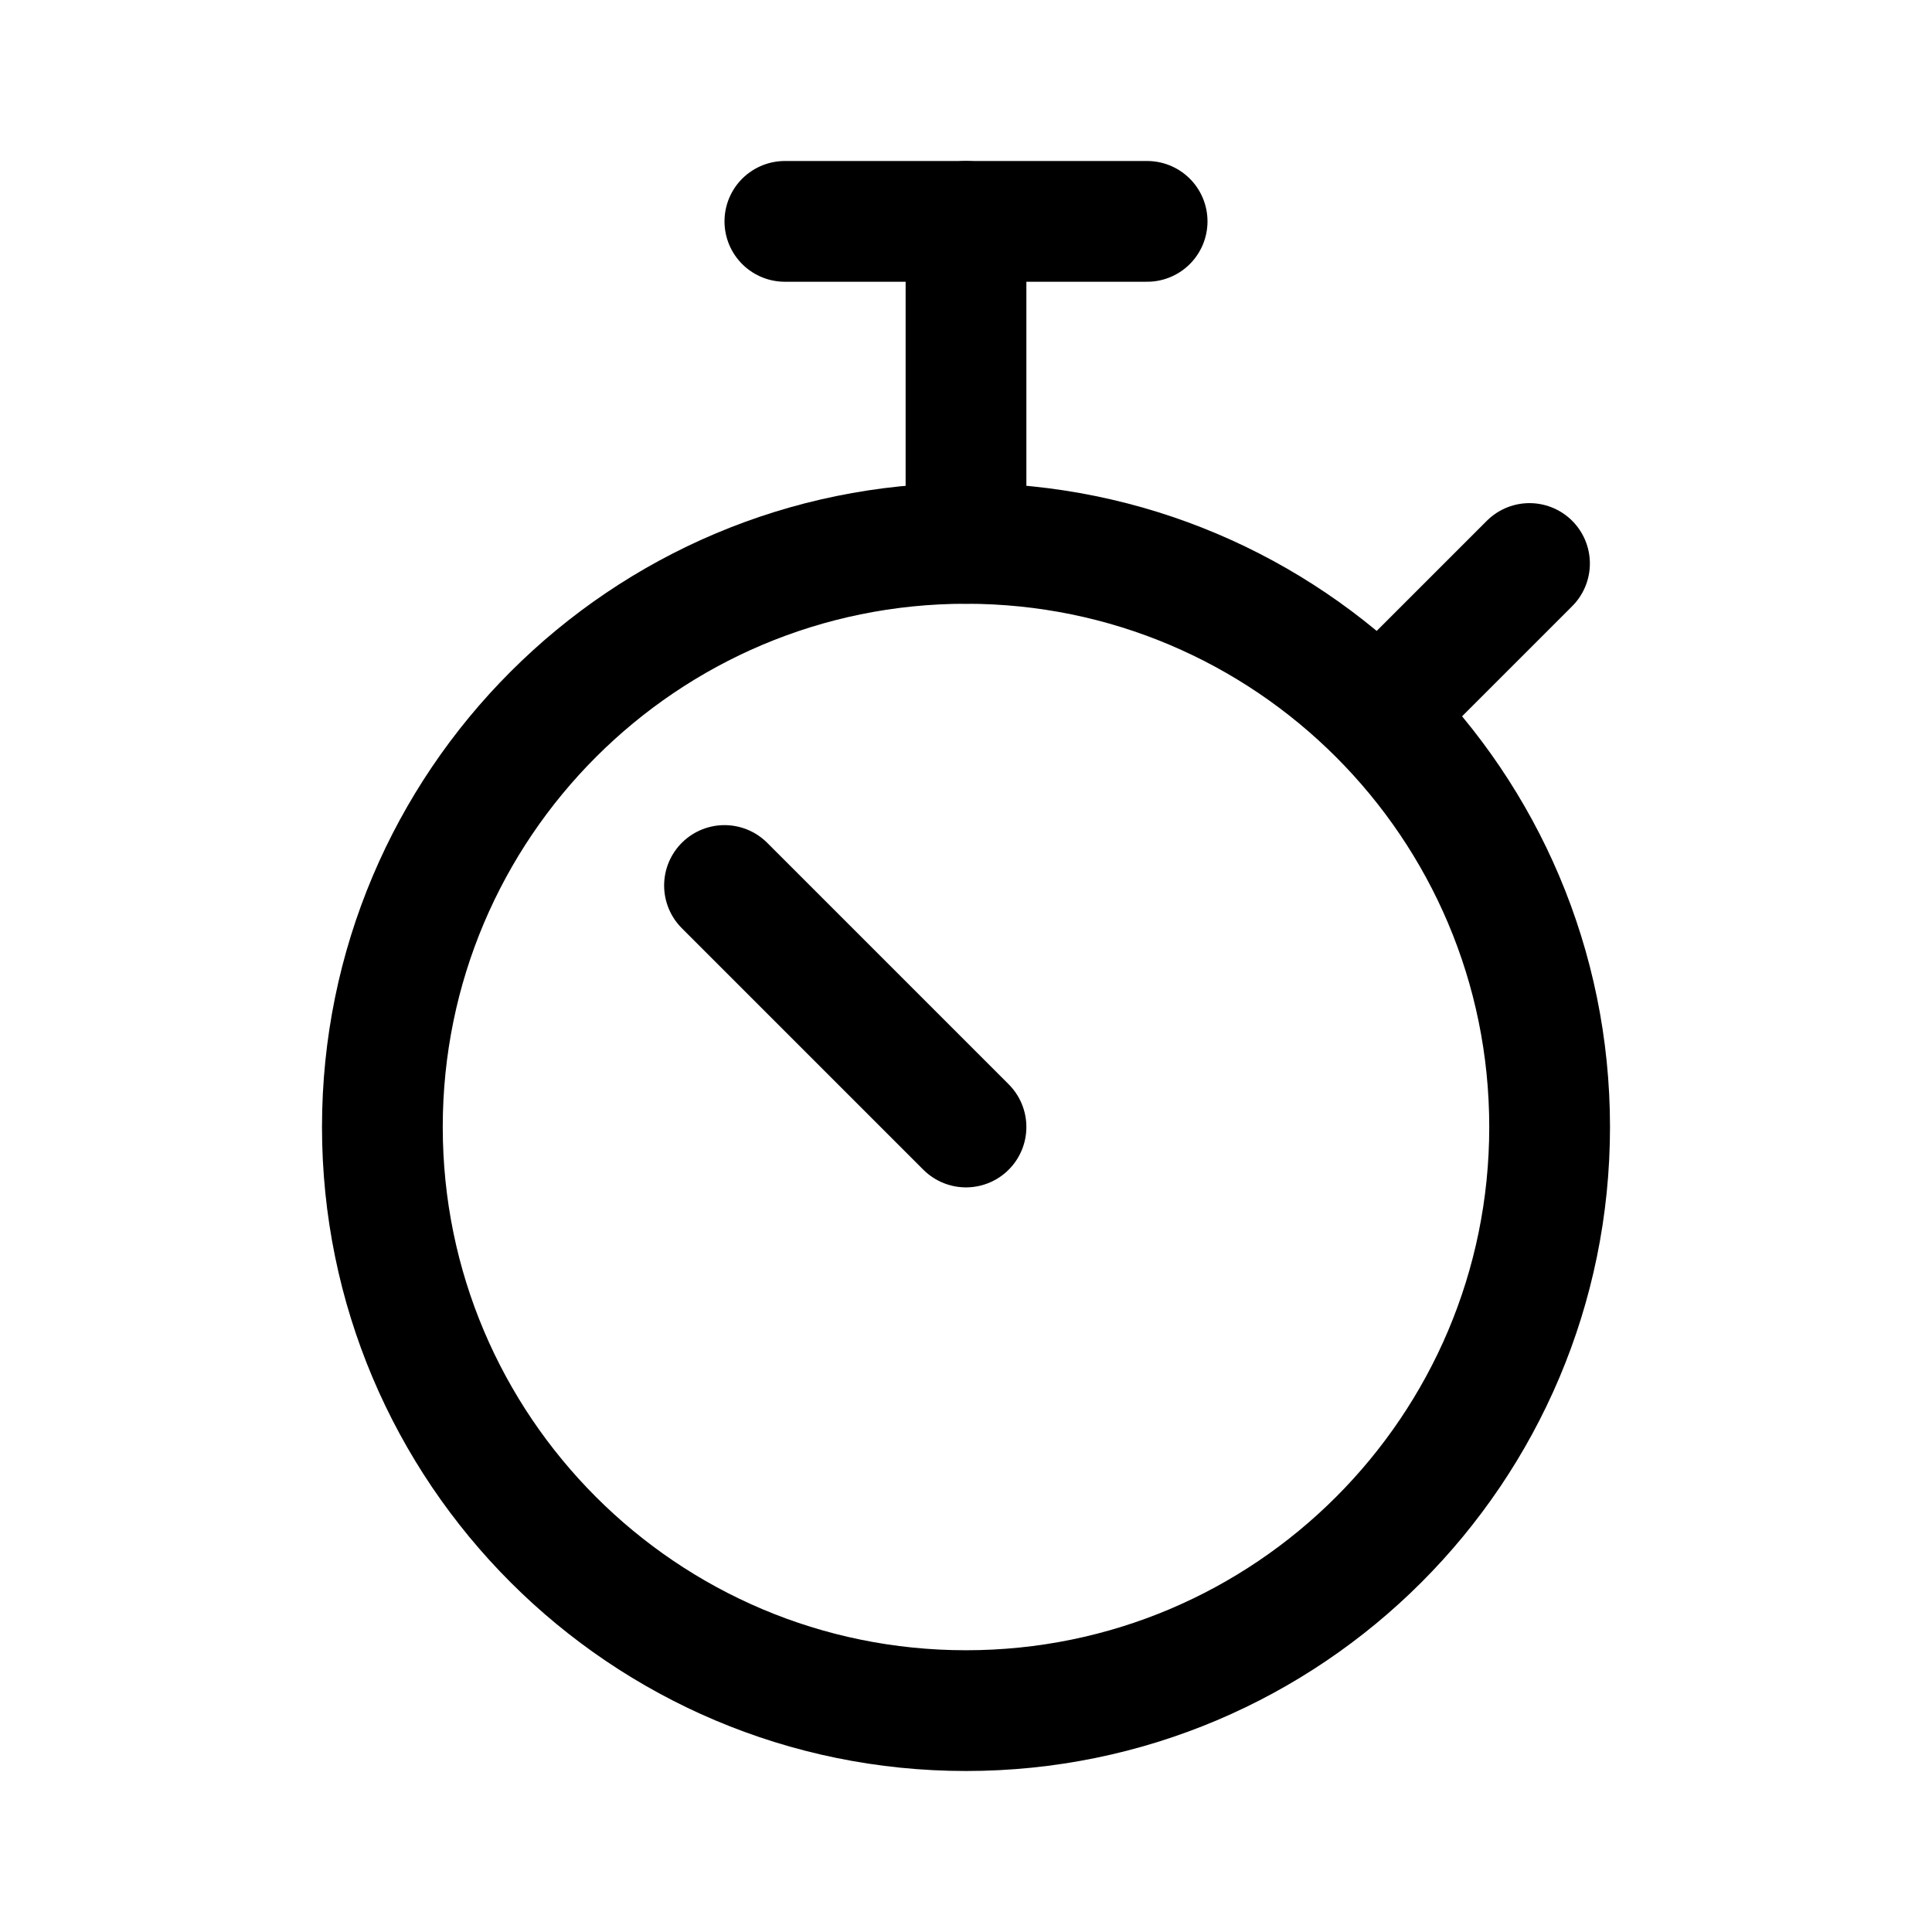
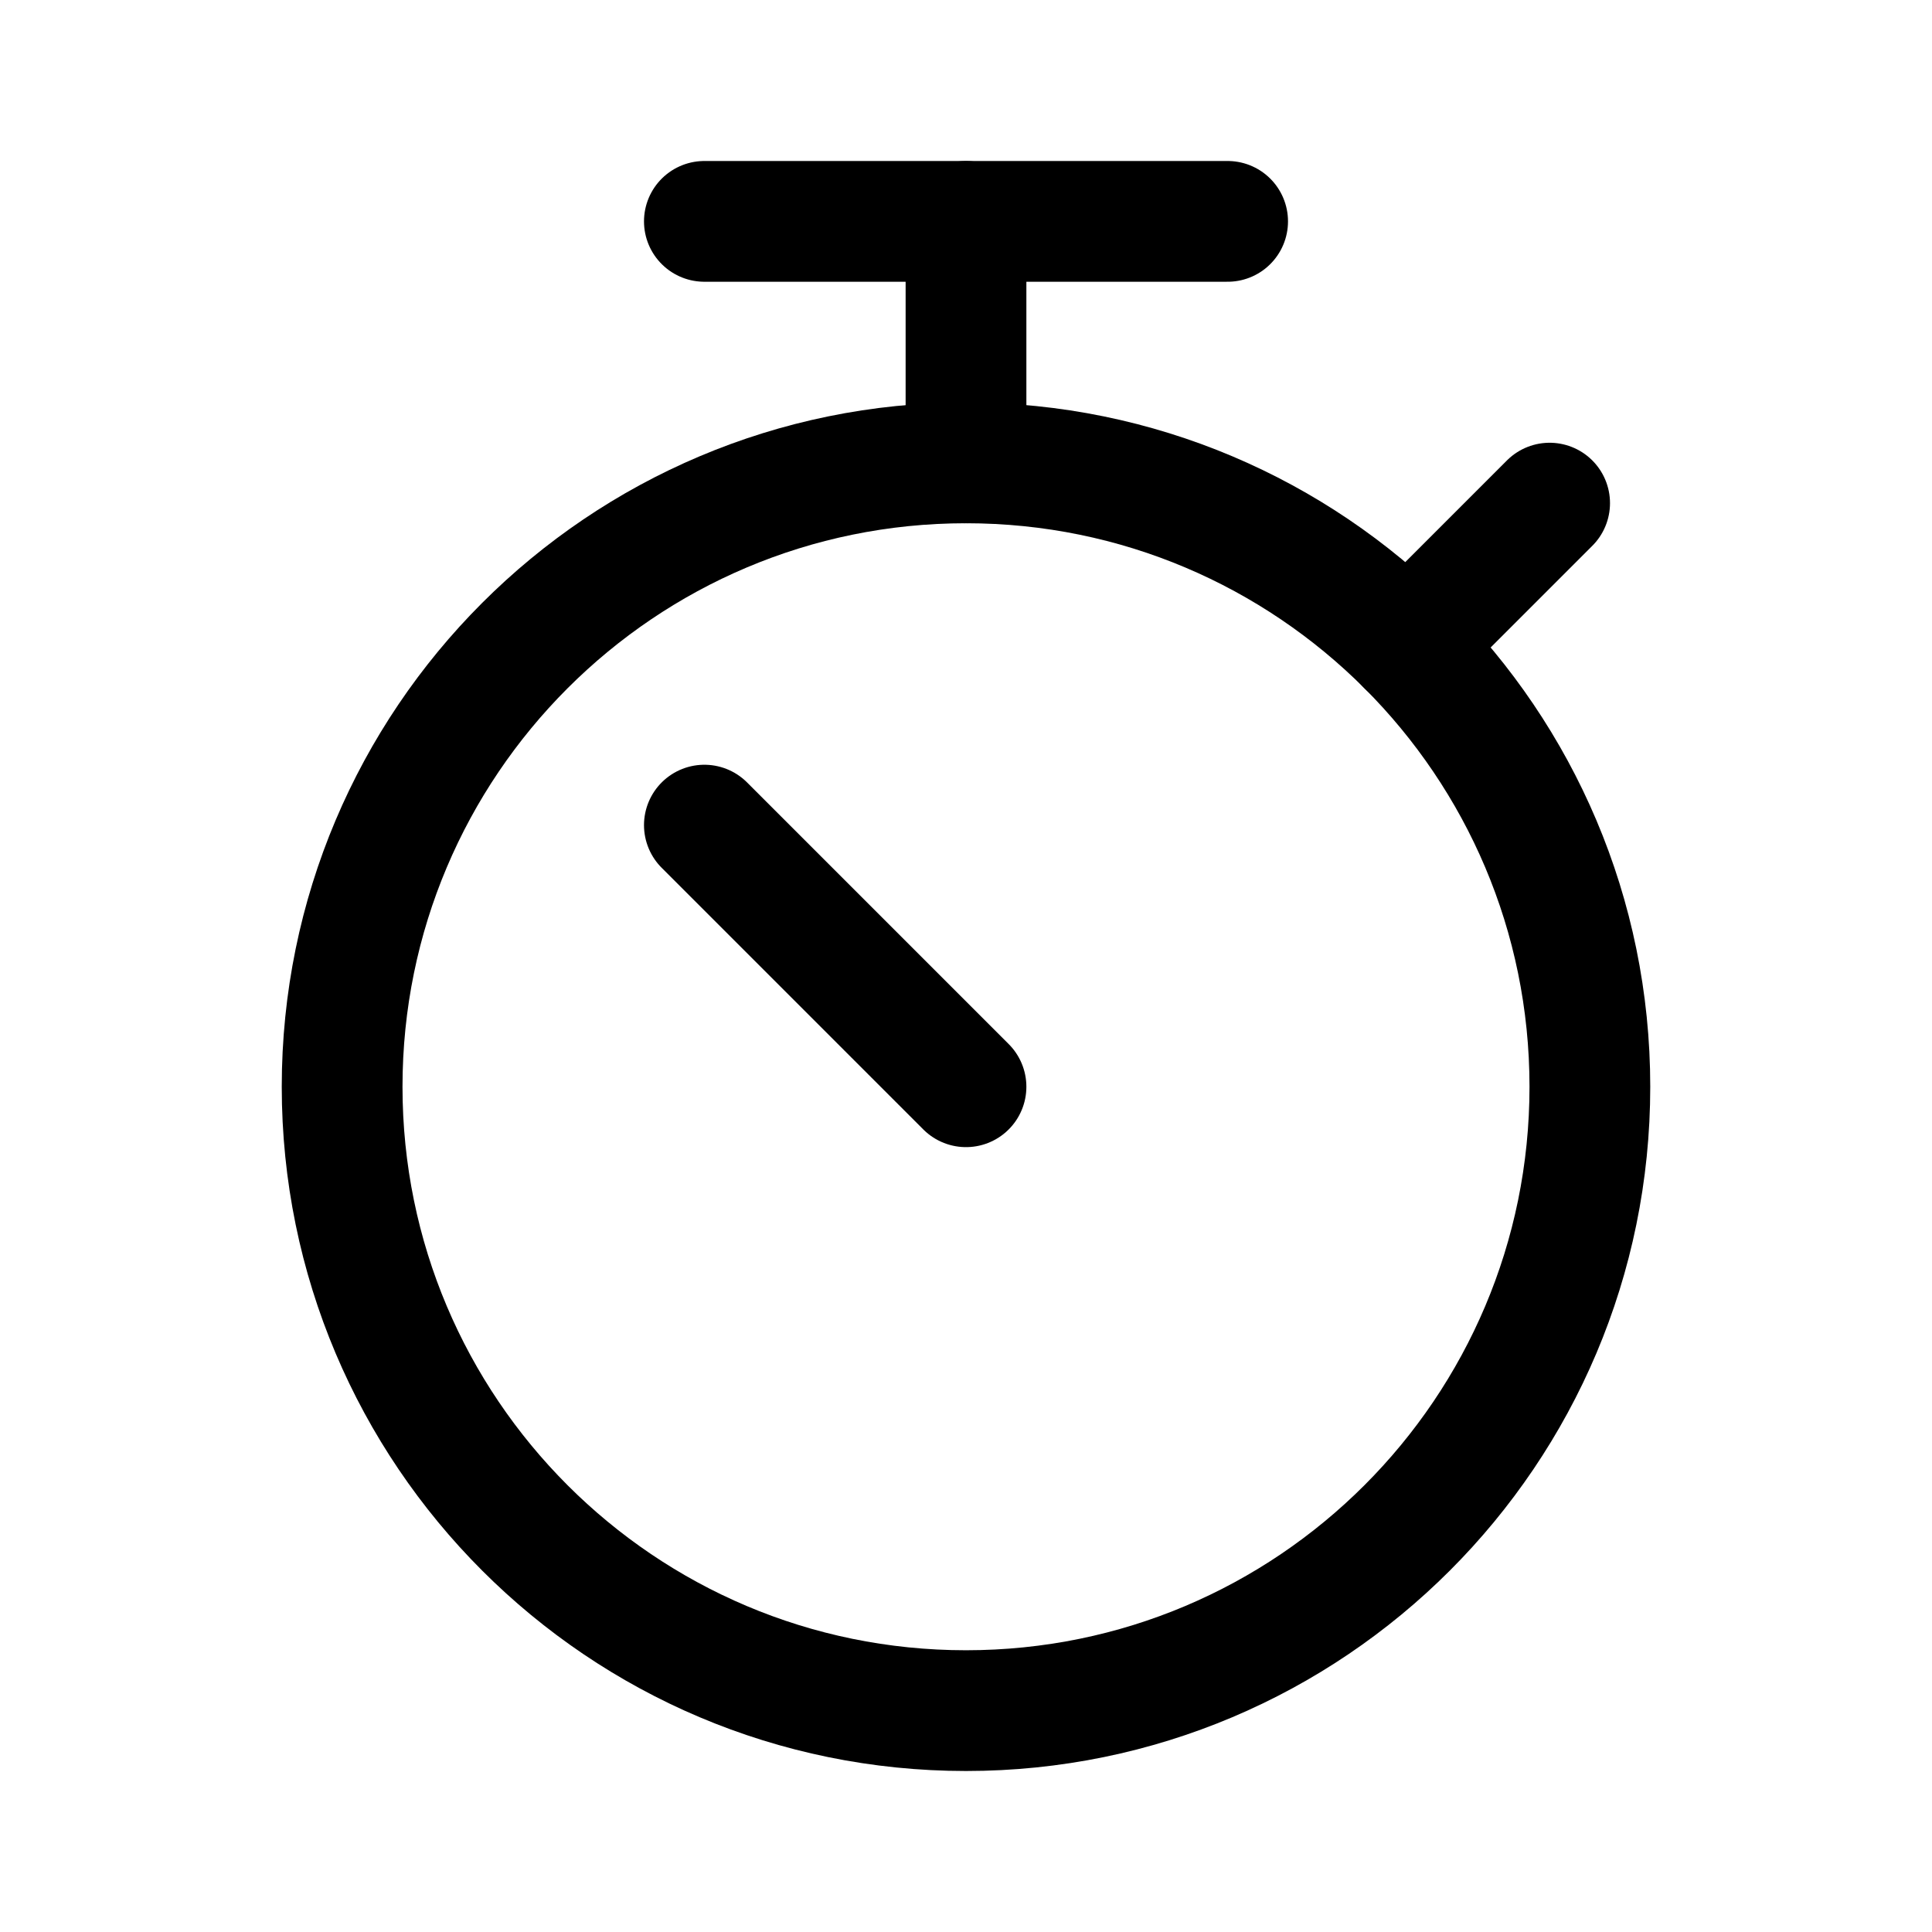
<svg xmlns="http://www.w3.org/2000/svg" viewBox="0 0 24 24" fill="none" stroke="currentColor" stroke-width="1.5" stroke-linecap="round" stroke-linejoin="round">
-   <path d="M4.75 14A7.25 7.25 0 1 0 19.25 14A7.25 7.25 0 1 0 4.75 14Z" />
-   <path d="M9.75 2.75H14.25" />
-   <path d="M12 2.75V6.75" />
-   <path d="M17.13 8.87L19 7" />
-   <path d="M12 14L9 11" />
+   <path d="M4.25 13.5A7.75 7.75 0 1 0 19.75 13.5A7.75 7.75 0 1 0 4.25 13.5Z" />
+   <path d="M8.75 2.75H15.25" />
+   <path d="M12 2.75V5.75" />
+   <path d="M17.48 8.02L19.25 6.25" />
+   <path d="M12 13.5L8.75 10.25" />
</svg>
